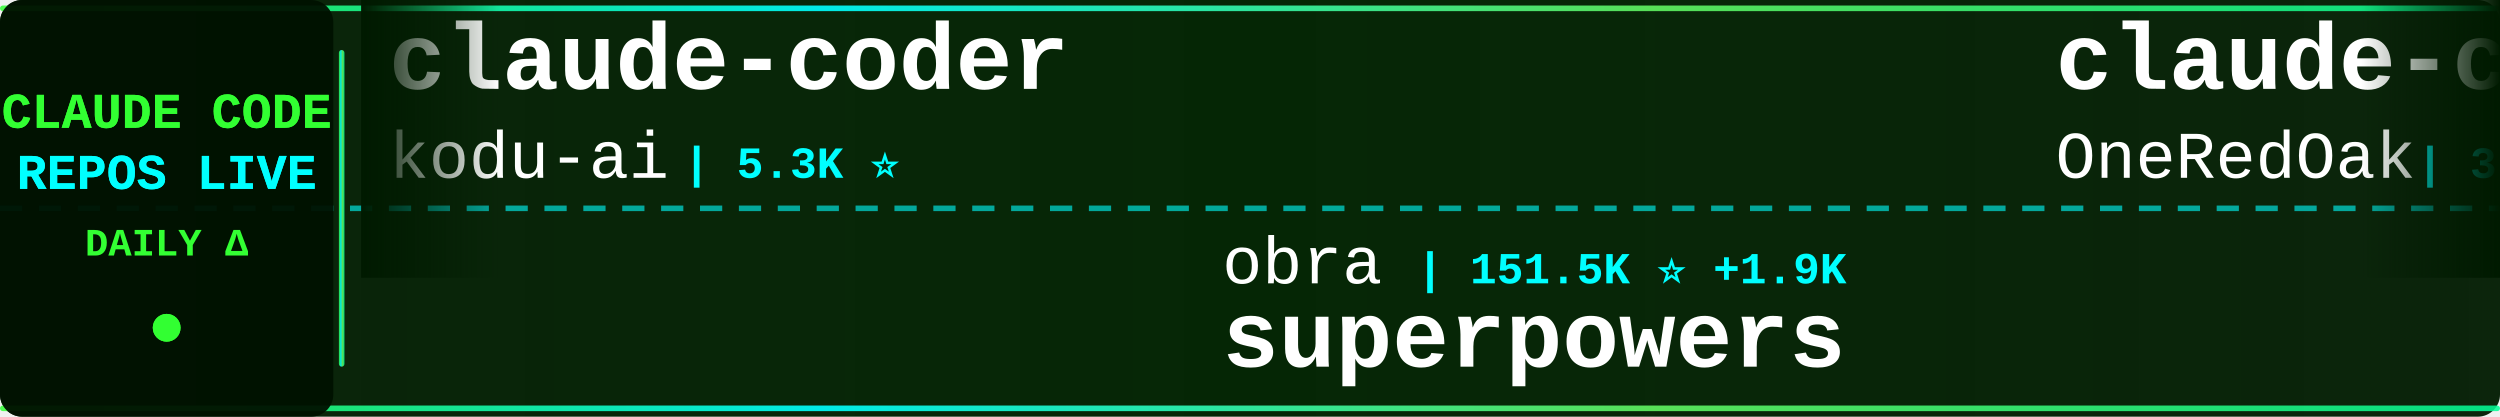
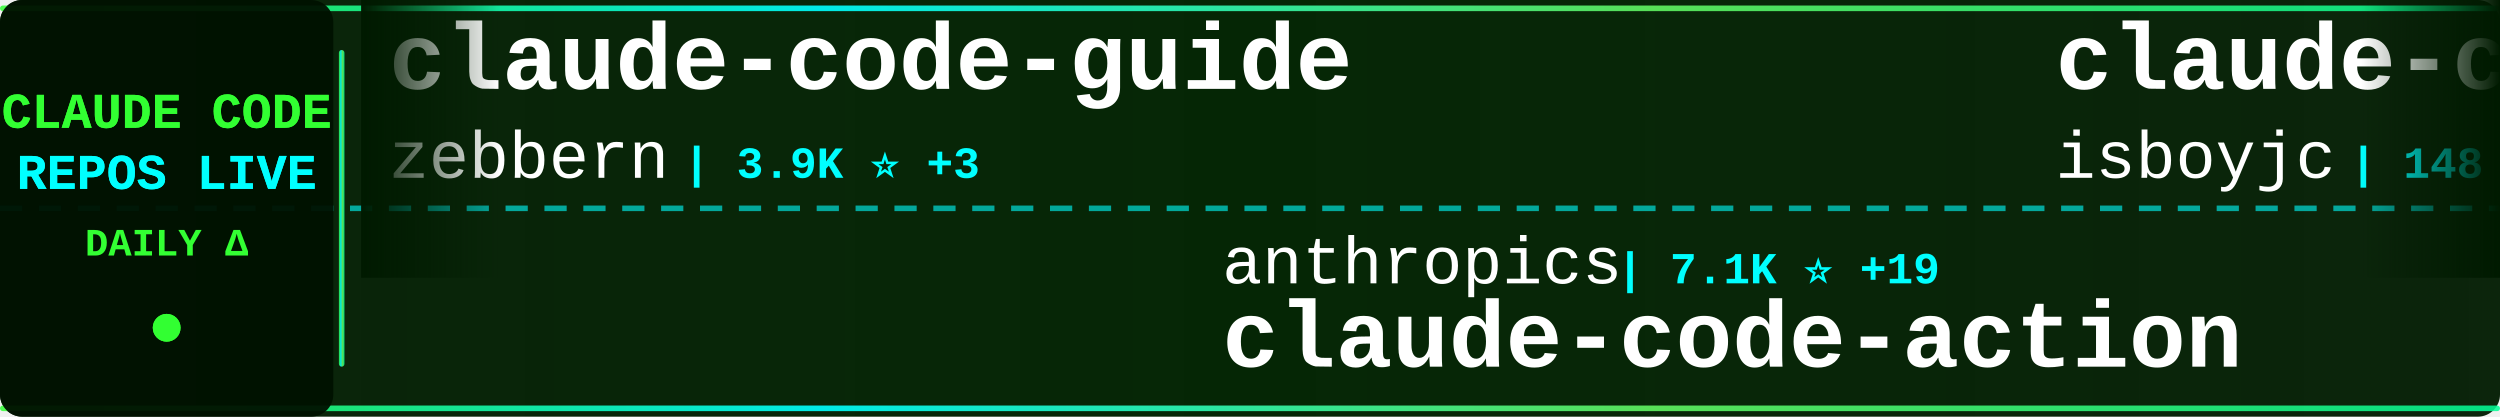
<svg xmlns="http://www.w3.org/2000/svg" width="900" height="150">
  <defs>
    <linearGradient id="tickerBg" x1="0%" y1="0%" x2="100%" y2="0%">
      <stop offset="0%" style="stop-color:#001a00;stop-opacity:0.95" />
      <stop offset="50%" style="stop-color:#002200;stop-opacity:0.98" />
      <stop offset="100%" style="stop-color:#001a00;stop-opacity:0.95" />
    </linearGradient>
    <linearGradient id="borderGrad" x1="0%" y1="0%" x2="100%" y2="0%">
      <stop offset="0%" style="stop-color:#33ff33;stop-opacity:0.85">
        <animate attributeName="stop-opacity" values="0.85;1;0.85" dur="2s" repeatCount="indefinite" />
      </stop>
      <stop offset="33%" style="stop-color:#00ffff;stop-opacity:0.9">
        <animate attributeName="stop-opacity" values="0.9;1;0.9" dur="2.2s" repeatCount="indefinite" />
      </stop>
      <stop offset="66%" style="stop-color:#66ff66;stop-opacity:0.85">
        <animate attributeName="stop-opacity" values="0.85;1;0.85" dur="1.8s" repeatCount="indefinite" />
      </stop>
      <stop offset="100%" style="stop-color:#00ff99;stop-opacity:0.85">
        <animate attributeName="stop-opacity" values="0.85;1;0.85" dur="2s" repeatCount="indefinite" />
      </stop>
    </linearGradient>
    <filter id="textGlow">
      <feGaussianBlur stdDeviation="0.1" result="coloredBlur" />
      <feMerge>
        <feMergeNode in="coloredBlur" />
        <feMergeNode in="SourceGraphic" />
      </feMerge>
    </filter>
    <filter id="metricGlow">
      <feGaussianBlur stdDeviation="0.2" result="coloredBlur" />
      <feMerge>
        <feMergeNode in="coloredBlur" />
        <feMergeNode in="SourceGraphic" />
      </feMerge>
    </filter>
    <linearGradient id="leftFade" x1="0%" y1="0%" x2="100%" y2="0%">
      <stop offset="0%" style="stop-color:#001a00;stop-opacity:1" />
      <stop offset="100%" style="stop-color:#001a00;stop-opacity:0" />
    </linearGradient>
    <linearGradient id="rightFade" x1="0%" y1="0%" x2="100%" y2="0%">
      <stop offset="0%" style="stop-color:#001a00;stop-opacity:0" />
      <stop offset="100%" style="stop-color:#001a00;stop-opacity:1" />
    </linearGradient>
  </defs>
  <rect width="900" height="150" fill="url(#tickerBg)" rx="8" />
  <rect x="0" y="2" width="900" height="2" fill="url(#borderGrad)" rx="1" />
  <rect x="0" y="146" width="900" height="2" fill="url(#borderGrad)" rx="1" />
  <line x1="0" y1="75" x2="900" y2="75" stroke="#00ffff" stroke-width="2" stroke-dasharray="8 6" opacity="0.6" />
  <rect x="0" y="0" width="120" height="150" fill="#001100" opacity="0.95" rx="8" />
  <text x="60" y="46" font-family="'Courier New', monospace" font-size="18" font-weight="bold" fill="#33ff33" text-anchor="middle" filter="url(#textGlow)">
    CLAUDE CODE
  </text>
  <text x="60" y="68" font-family="'Courier New', monospace" font-size="18" font-weight="bold" fill="#00ffff" text-anchor="middle" filter="url(#textGlow)">
    REPOS LIVE
  </text>
  <text x="60" y="92" font-family="'Courier New', monospace" font-size="14" font-weight="bold" fill="#33ff33" text-anchor="middle">
    DAILY Δ
  </text>
  <circle cx="60" cy="118" r="5" fill="#33ff33" filter="url(#metricGlow)">
    <animate attributeName="r" values="4;6;4" dur="1.5s" repeatCount="indefinite" />
    <animate attributeName="opacity" values="0.6;1;0.6" dur="1.5s" repeatCount="indefinite" />
  </circle>
  <rect x="122" y="18" width="2" height="114" fill="url(#borderGrad)" rx="1" />
  <clipPath id="tickerClip">
    <rect x="130" y="0" width="770" height="150" />
  </clipPath>
  <g clip-path="url(#tickerClip)">
    <g id="tickerItems">
      <animateTransform attributeName="transform" attributeType="XML" type="translate" from="0 0" to="-3000 0" dur="54s" repeatCount="indefinite" />
      <g transform="translate(0, 0)">
-         <text x="140" y="32" font-family="'Courier New', monospace" font-size="34" font-weight="bold" fill="#ffffff">claude-coder</text>
-         <text x="140" y="64" font-family="'Courier New', monospace" font-size="24" font-weight="normal" fill="#ffffff" opacity="1.0">kodu-ai</text>
-         <text x="246" y="64" font-family="'Courier New', monospace" font-size="16" font-weight="bold" fill="#00ffff"> | 5.3K ⭐</text>
+         <text x="140" y="32" font-family="'Courier New', monospace" font-size="34" font-weight="bold" fill="#ffffff">claude-code-guide</text>
+         <text x="140" y="64" font-family="'Courier New', monospace" font-size="24" font-weight="normal" fill="#ffffff" opacity="1.0">zebbern</text>
+         <text x="246" y="64" font-family="'Courier New', monospace" font-size="16" font-weight="bold" fill="#00ffff"> | 3.9K ⭐ +3</text>
      </g>
      <g transform="translate(300, 0)">
-         <text x="140" y="102" font-family="'Courier New', monospace" font-size="24" font-weight="normal" fill="#ffffff" opacity="1.0">obra</text>
-         <text x="210" y="102" font-family="'Courier New', monospace" font-size="16" font-weight="bold" fill="#00ffff"> | 151.5K ⭐ +1.9K</text>
-         <text x="140" y="132" font-family="'Courier New', monospace" font-size="34" font-weight="bold" fill="#ffffff">superpowers</text>
+         <text x="140" y="102" font-family="'Courier New', monospace" font-size="24" font-weight="normal" fill="#ffffff" opacity="1.0">anthropics</text>
+         <text x="282" y="102" font-family="'Courier New', monospace" font-size="16" font-weight="bold" fill="#00ffff"> | 7.1K ⭐ +19</text>
+         <text x="140" y="132" font-family="'Courier New', monospace" font-size="34" font-weight="bold" fill="#ffffff">claude-code-action</text>
      </g>
      <g transform="translate(600, 0)">
-         <text x="140" y="32" font-family="'Courier New', monospace" font-size="34" font-weight="bold" fill="#ffffff">claude-code-workflows</text>
-         <text x="140" y="64" font-family="'Courier New', monospace" font-size="24" font-weight="normal" fill="#ffffff" opacity="1.0">OneRedOak</text>
-         <text x="270" y="64" font-family="'Courier New', monospace" font-size="16" font-weight="bold" fill="#00ffff"> | 3.8K ⭐ +2</text>
+         <text x="140" y="32" font-family="'Courier New', monospace" font-size="34" font-weight="bold" fill="#ffffff">claude-code</text>
+         <text x="140" y="64" font-family="'Courier New', monospace" font-size="24" font-weight="normal" fill="#ffffff" opacity="1.0">isboyjc</text>
+         <text x="246" y="64" font-family="'Courier New', monospace" font-size="16" font-weight="bold" fill="#00ffff"> | 148 ⭐ +2</text>
      </g>
      <g transform="translate(900, 0)">
-         <text x="140" y="102" font-family="'Courier New', monospace" font-size="24" font-weight="normal" fill="#ffffff" opacity="1.0">ponponon</text>
-         <text x="258" y="102" font-family="'Courier New', monospace" font-size="16" font-weight="bold" fill="#00ffff"> | 2.2K ⭐ +10</text>
-         <text x="140" y="132" font-family="'Courier New', monospace" font-size="34" font-weight="bold" fill="#ffffff">claude_code_src</text>
+         <text x="140" y="102" font-family="'Courier New', monospace" font-size="24" font-weight="normal" fill="#ffffff" opacity="1.0">tanbiralam</text>
+         <text x="282" y="102" font-family="'Courier New', monospace" font-size="16" font-weight="bold" fill="#00ffff"> | 1.4K ⭐ +14</text>
+         <text x="140" y="132" font-family="'Courier New', monospace" font-size="34" font-weight="bold" fill="#ffffff">claude-code</text>
      </g>
      <g transform="translate(1200, 0)">
-         <text x="140" y="32" font-family="'Courier New', monospace" font-size="34" font-weight="bold" fill="#ffffff">claude-code-base-action</text>
-         <text x="140" y="64" font-family="'Courier New', monospace" font-size="24" font-weight="normal" fill="#ffffff" opacity="1.0">anthropics</text>
-         <text x="282" y="64" font-family="'Courier New', monospace" font-size="16" font-weight="bold" fill="#00ffff"> | 793 ⭐ +4</text>
+         <text x="140" y="32" font-family="'Courier New', monospace" font-size="34" font-weight="bold" fill="#ffffff">edmunds-claude-code</text>
+         <text x="140" y="64" font-family="'Courier New', monospace" font-size="24" font-weight="normal" fill="#ffffff" opacity="1.0">edmund-io</text>
+         <text x="270" y="64" font-family="'Courier New', monospace" font-size="16" font-weight="bold" fill="#00ffff"> | 1.4K ⭐ +3</text>
      </g>
      <g transform="translate(1500, 0)">
-         <text x="140" y="102" font-family="'Courier New', monospace" font-size="24" font-weight="normal" fill="#ffffff" opacity="1.0">oboard</text>
-         <text x="234" y="102" font-family="'Courier New', monospace" font-size="16" font-weight="bold" fill="#00ffff"> | 3.0K ⭐ +19</text>
-         <text x="140" y="132" font-family="'Courier New', monospace" font-size="34" font-weight="bold" fill="#ffffff">claude-code-rev</text>
+         <text x="140" y="102" font-family="'Courier New', monospace" font-size="24" font-weight="normal" fill="#ffffff" opacity="1.0">Alishahryar1</text>
+         <text x="306" y="102" font-family="'Courier New', monospace" font-size="16" font-weight="bold" fill="#00ffff"> | 1.9K ⭐ +21</text>
+         <text x="140" y="132" font-family="'Courier New', monospace" font-size="34" font-weight="bold" fill="#ffffff">free-claude-code</text>
      </g>
      <g transform="translate(1800, 0)">
-         <text x="140" y="32" font-family="'Courier New', monospace" font-size="34" font-weight="bold" fill="#ffffff">skills</text>
-         <text x="140" y="64" font-family="'Courier New', monospace" font-size="24" font-weight="normal" fill="#ffffff" opacity="1.0">anthropics</text>
-         <text x="282" y="64" font-family="'Courier New', monospace" font-size="16" font-weight="bold" fill="#00ffff"> | 117.1K ⭐ +758</text>
+         <text x="140" y="32" font-family="'Courier New', monospace" font-size="34" font-weight="bold" fill="#ffffff">claude-code</text>
+         <text x="140" y="64" font-family="'Courier New', monospace" font-size="24" font-weight="normal" fill="#ffffff" opacity="1.0">Onewon</text>
+         <text x="234" y="64" font-family="'Courier New', monospace" font-size="16" font-weight="bold" fill="#00ffff"> | 174 ⭐ +1</text>
      </g>
      <g transform="translate(2100, 0)">
-         <text x="140" y="102" font-family="'Courier New', monospace" font-size="24" font-weight="normal" fill="#ffffff" opacity="1.0">claude-code-best</text>
-         <text x="354" y="102" font-family="'Courier New', monospace" font-size="16" font-weight="bold" fill="#00ffff"> | 15.8K ⭐ +145</text>
-         <text x="140" y="132" font-family="'Courier New', monospace" font-size="34" font-weight="bold" fill="#ffffff">claude-code</text>
+         <text x="140" y="102" font-family="'Courier New', monospace" font-size="24" font-weight="normal" fill="#ffffff" opacity="1.0">pedrohcgs</text>
+         <text x="270" y="102" font-family="'Courier New', monospace" font-size="16" font-weight="bold" fill="#00ffff"> | 916 ⭐ +4</text>
+         <text x="140" y="132" font-family="'Courier New', monospace" font-size="34" font-weight="bold" fill="#ffffff">claude-code-my-workflow</text>
      </g>
      <g transform="translate(2400, 0)">
+         <text x="140" y="32" font-family="'Courier New', monospace" font-size="34" font-weight="bold" fill="#ffffff">claude-code-from-source</text>
+         <text x="140" y="64" font-family="'Courier New', monospace" font-size="24" font-weight="normal" fill="#ffffff" opacity="1.0">alejandrobalderas</text>
+         <text x="366" y="64" font-family="'Courier New', monospace" font-size="16" font-weight="bold" fill="#00ffff"> | 1.4K ⭐ +98</text>
+       </g>
+       <g transform="translate(2700, 0)">
+         <text x="140" y="102" font-family="'Courier New', monospace" font-size="24" font-weight="normal" fill="#ffffff" opacity="1.0">Cranot</text>
+         <text x="234" y="102" font-family="'Courier New', monospace" font-size="16" font-weight="bold" fill="#00ffff"> | 2.6K ⭐ +2</text>
+         <text x="140" y="132" font-family="'Courier New', monospace" font-size="34" font-weight="bold" fill="#ffffff">claude-code-guide</text>
+       </g>
+       <g transform="translate(3000, 0)">
+         <text x="140" y="32" font-family="'Courier New', monospace" font-size="34" font-weight="bold" fill="#ffffff">claude-code-guide</text>
+         <text x="140" y="64" font-family="'Courier New', monospace" font-size="24" font-weight="normal" fill="#ffffff" opacity="1.0">zebbern</text>
+         <text x="246" y="64" font-family="'Courier New', monospace" font-size="16" font-weight="bold" fill="#00ffff"> | 3.9K ⭐ +3</text>
+       </g>
+       <g transform="translate(3300, 0)">
+         <text x="140" y="102" font-family="'Courier New', monospace" font-size="24" font-weight="normal" fill="#ffffff" opacity="1.0">anthropics</text>
+         <text x="282" y="102" font-family="'Courier New', monospace" font-size="16" font-weight="bold" fill="#00ffff"> | 7.1K ⭐ +19</text>
+         <text x="140" y="132" font-family="'Courier New', monospace" font-size="34" font-weight="bold" fill="#ffffff">claude-code-action</text>
+       </g>
+       <g transform="translate(3600, 0)">
        <text x="140" y="32" font-family="'Courier New', monospace" font-size="34" font-weight="bold" fill="#ffffff">claude-code</text>
        <text x="140" y="64" font-family="'Courier New', monospace" font-size="24" font-weight="normal" fill="#ffffff" opacity="1.0">isboyjc</text>
-         <text x="246" y="64" font-family="'Courier New', monospace" font-size="16" font-weight="bold" fill="#00ffff"> | 147 ⭐ +1</text>
-       </g>
-       <g transform="translate(2700, 0)">
-         <text x="140" y="102" font-family="'Courier New', monospace" font-size="24" font-weight="normal" fill="#ffffff" opacity="1.0">pengchengneo</text>
-         <text x="306" y="102" font-family="'Courier New', monospace" font-size="16" font-weight="bold" fill="#00ffff"> | 1.2K ⭐ +13</text>
-         <text x="140" y="132" font-family="'Courier New', monospace" font-size="34" font-weight="bold" fill="#ffffff">Claude-Code</text>
-       </g>
-       <g transform="translate(3000, 0)">
-         <text x="140" y="32" font-family="'Courier New', monospace" font-size="34" font-weight="bold" fill="#ffffff">claude-coder</text>
-         <text x="140" y="64" font-family="'Courier New', monospace" font-size="24" font-weight="normal" fill="#ffffff" opacity="1.0">kodu-ai</text>
-         <text x="246" y="64" font-family="'Courier New', monospace" font-size="16" font-weight="bold" fill="#00ffff"> | 5.3K ⭐</text>
-       </g>
-       <g transform="translate(3300, 0)">
-         <text x="140" y="102" font-family="'Courier New', monospace" font-size="24" font-weight="normal" fill="#ffffff" opacity="1.0">obra</text>
-         <text x="210" y="102" font-family="'Courier New', monospace" font-size="16" font-weight="bold" fill="#00ffff"> | 151.5K ⭐ +1.9K</text>
-         <text x="140" y="132" font-family="'Courier New', monospace" font-size="34" font-weight="bold" fill="#ffffff">superpowers</text>
-       </g>
-       <g transform="translate(3600, 0)">
-         <text x="140" y="32" font-family="'Courier New', monospace" font-size="34" font-weight="bold" fill="#ffffff">claude-code-workflows</text>
-         <text x="140" y="64" font-family="'Courier New', monospace" font-size="24" font-weight="normal" fill="#ffffff" opacity="1.0">OneRedOak</text>
-         <text x="270" y="64" font-family="'Courier New', monospace" font-size="16" font-weight="bold" fill="#00ffff"> | 3.8K ⭐ +2</text>
+         <text x="246" y="64" font-family="'Courier New', monospace" font-size="16" font-weight="bold" fill="#00ffff"> | 148 ⭐ +2</text>
      </g>
      <g transform="translate(3900, 0)">
-         <text x="140" y="102" font-family="'Courier New', monospace" font-size="24" font-weight="normal" fill="#ffffff" opacity="1.0">ponponon</text>
-         <text x="258" y="102" font-family="'Courier New', monospace" font-size="16" font-weight="bold" fill="#00ffff"> | 2.2K ⭐ +10</text>
-         <text x="140" y="132" font-family="'Courier New', monospace" font-size="34" font-weight="bold" fill="#ffffff">claude_code_src</text>
+         <text x="140" y="102" font-family="'Courier New', monospace" font-size="24" font-weight="normal" fill="#ffffff" opacity="1.0">tanbiralam</text>
+         <text x="282" y="102" font-family="'Courier New', monospace" font-size="16" font-weight="bold" fill="#00ffff"> | 1.4K ⭐ +14</text>
+         <text x="140" y="132" font-family="'Courier New', monospace" font-size="34" font-weight="bold" fill="#ffffff">claude-code</text>
      </g>
    </g>
  </g>
  <rect x="130" y="0" width="50" height="100" fill="url(#leftFade)" />
  <rect x="850" y="0" width="50" height="100" fill="url(#rightFade)" />
</svg>
